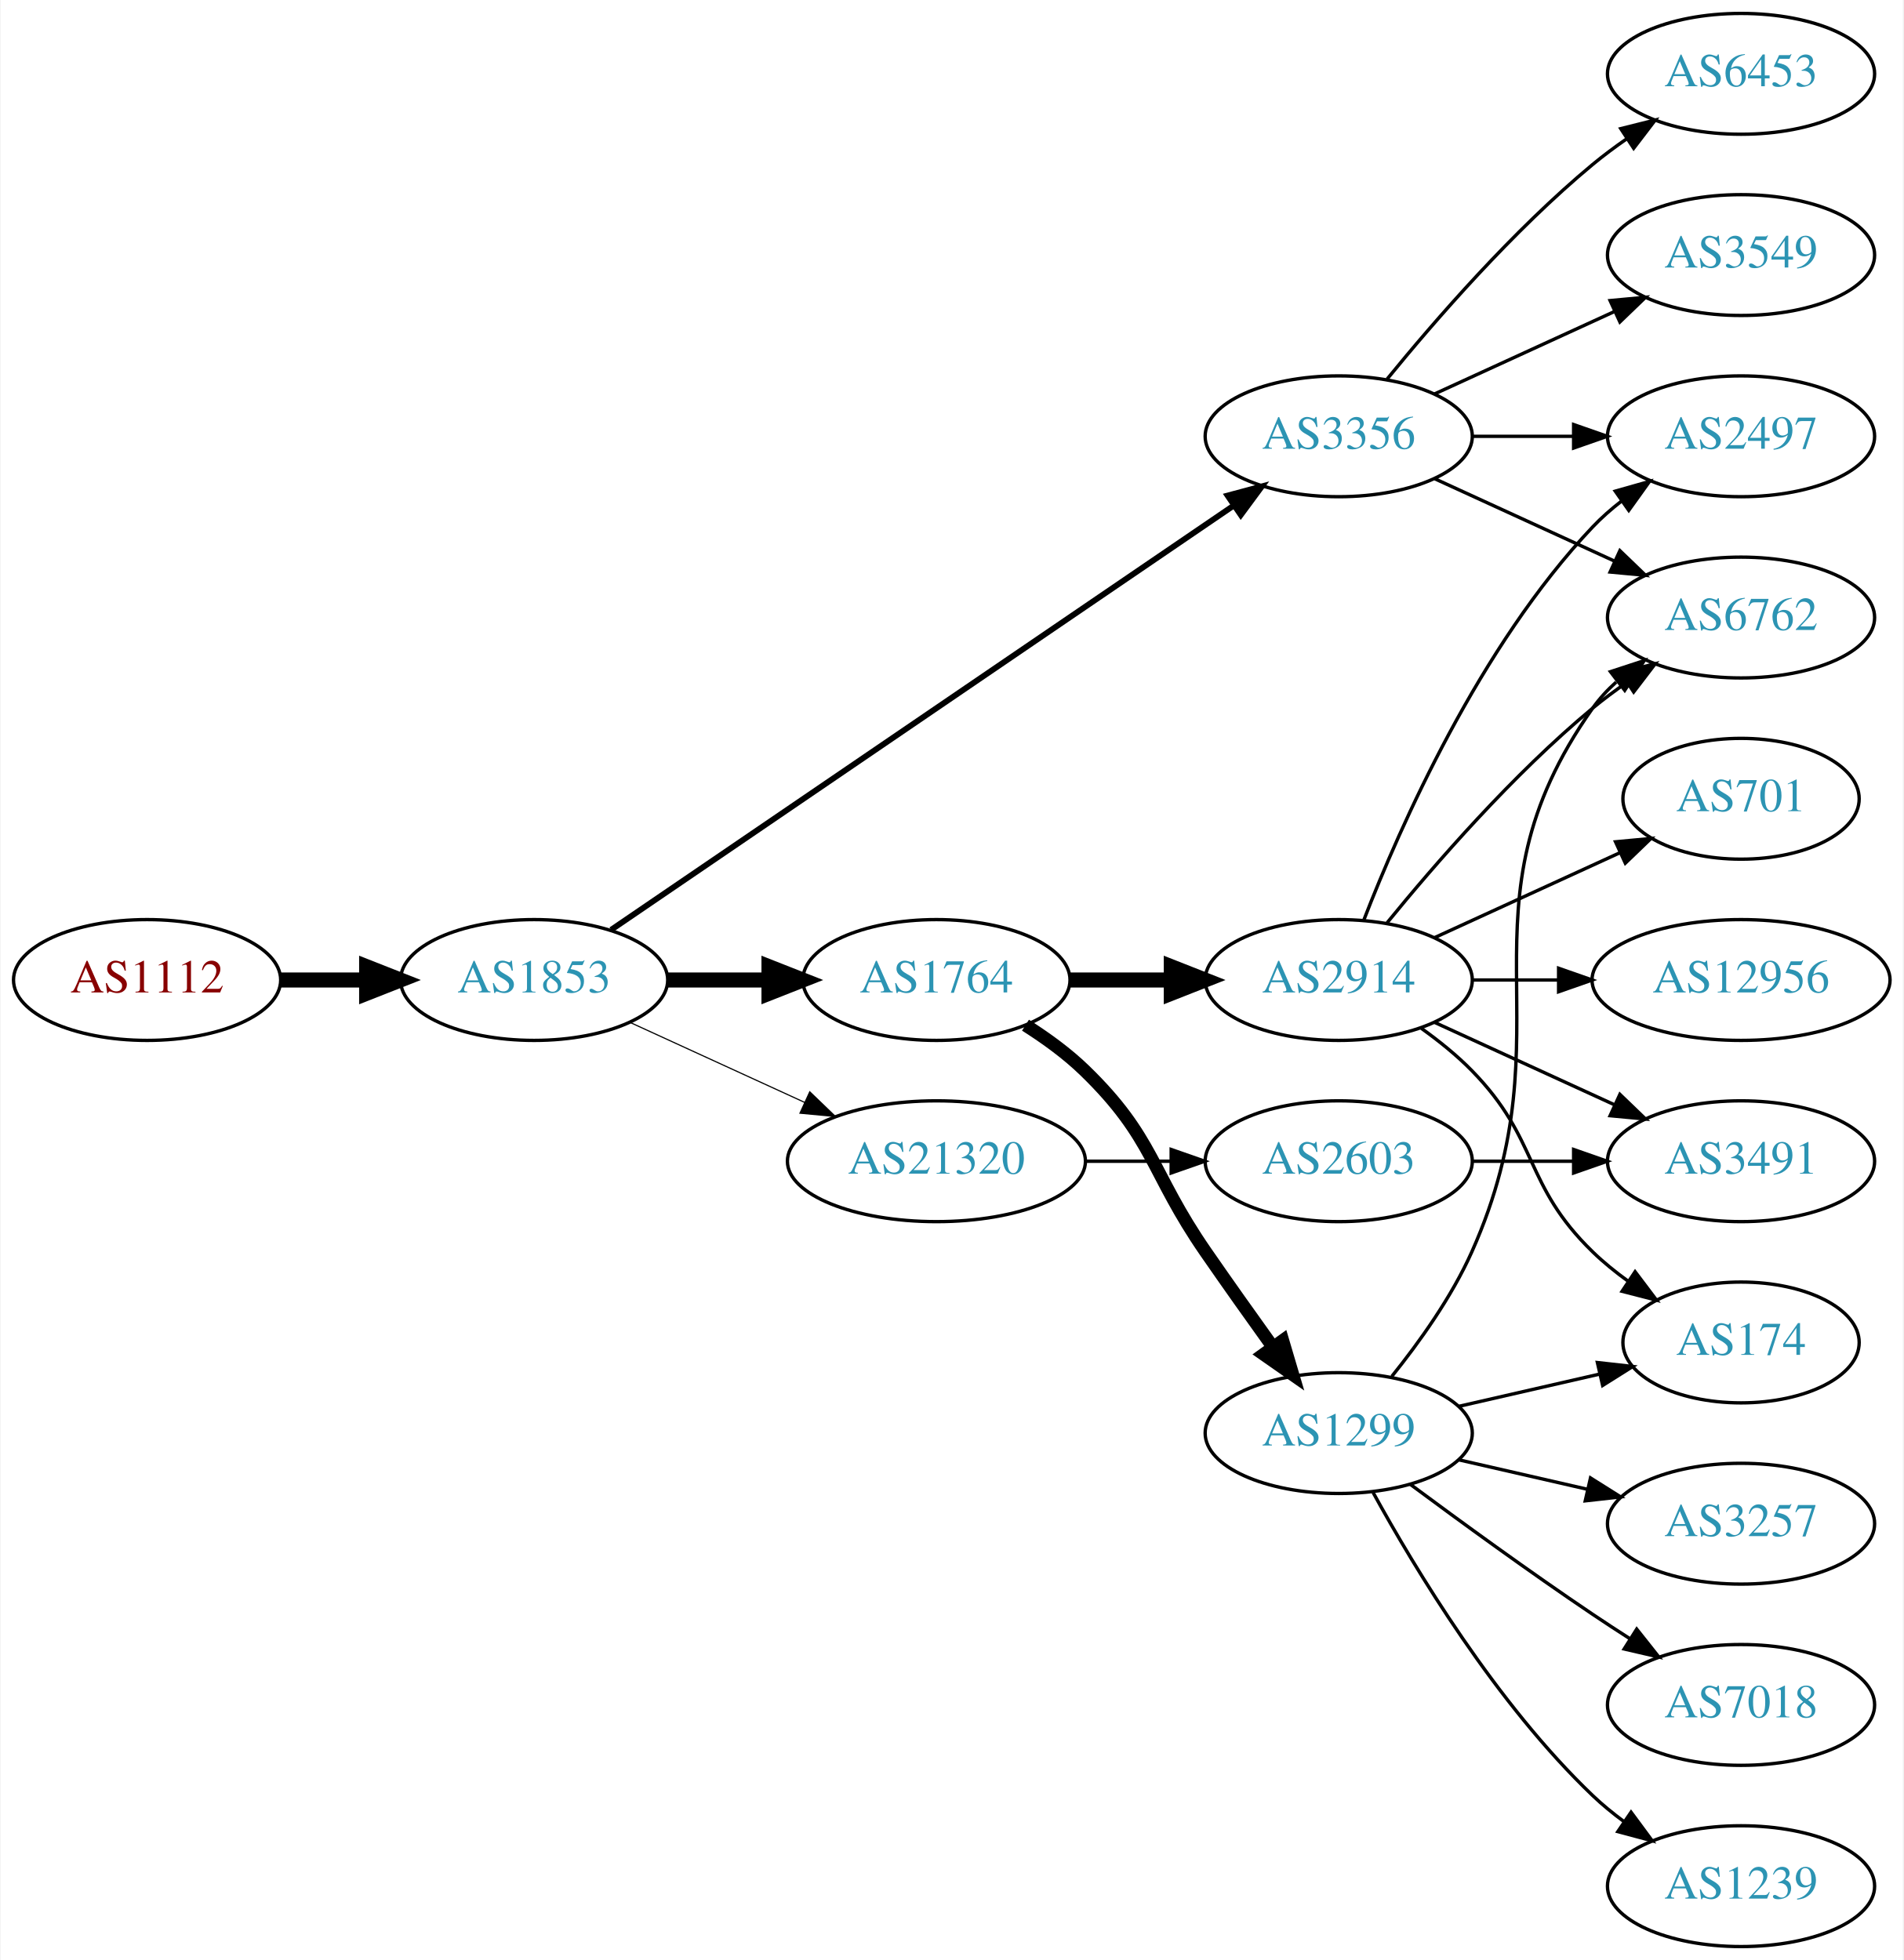
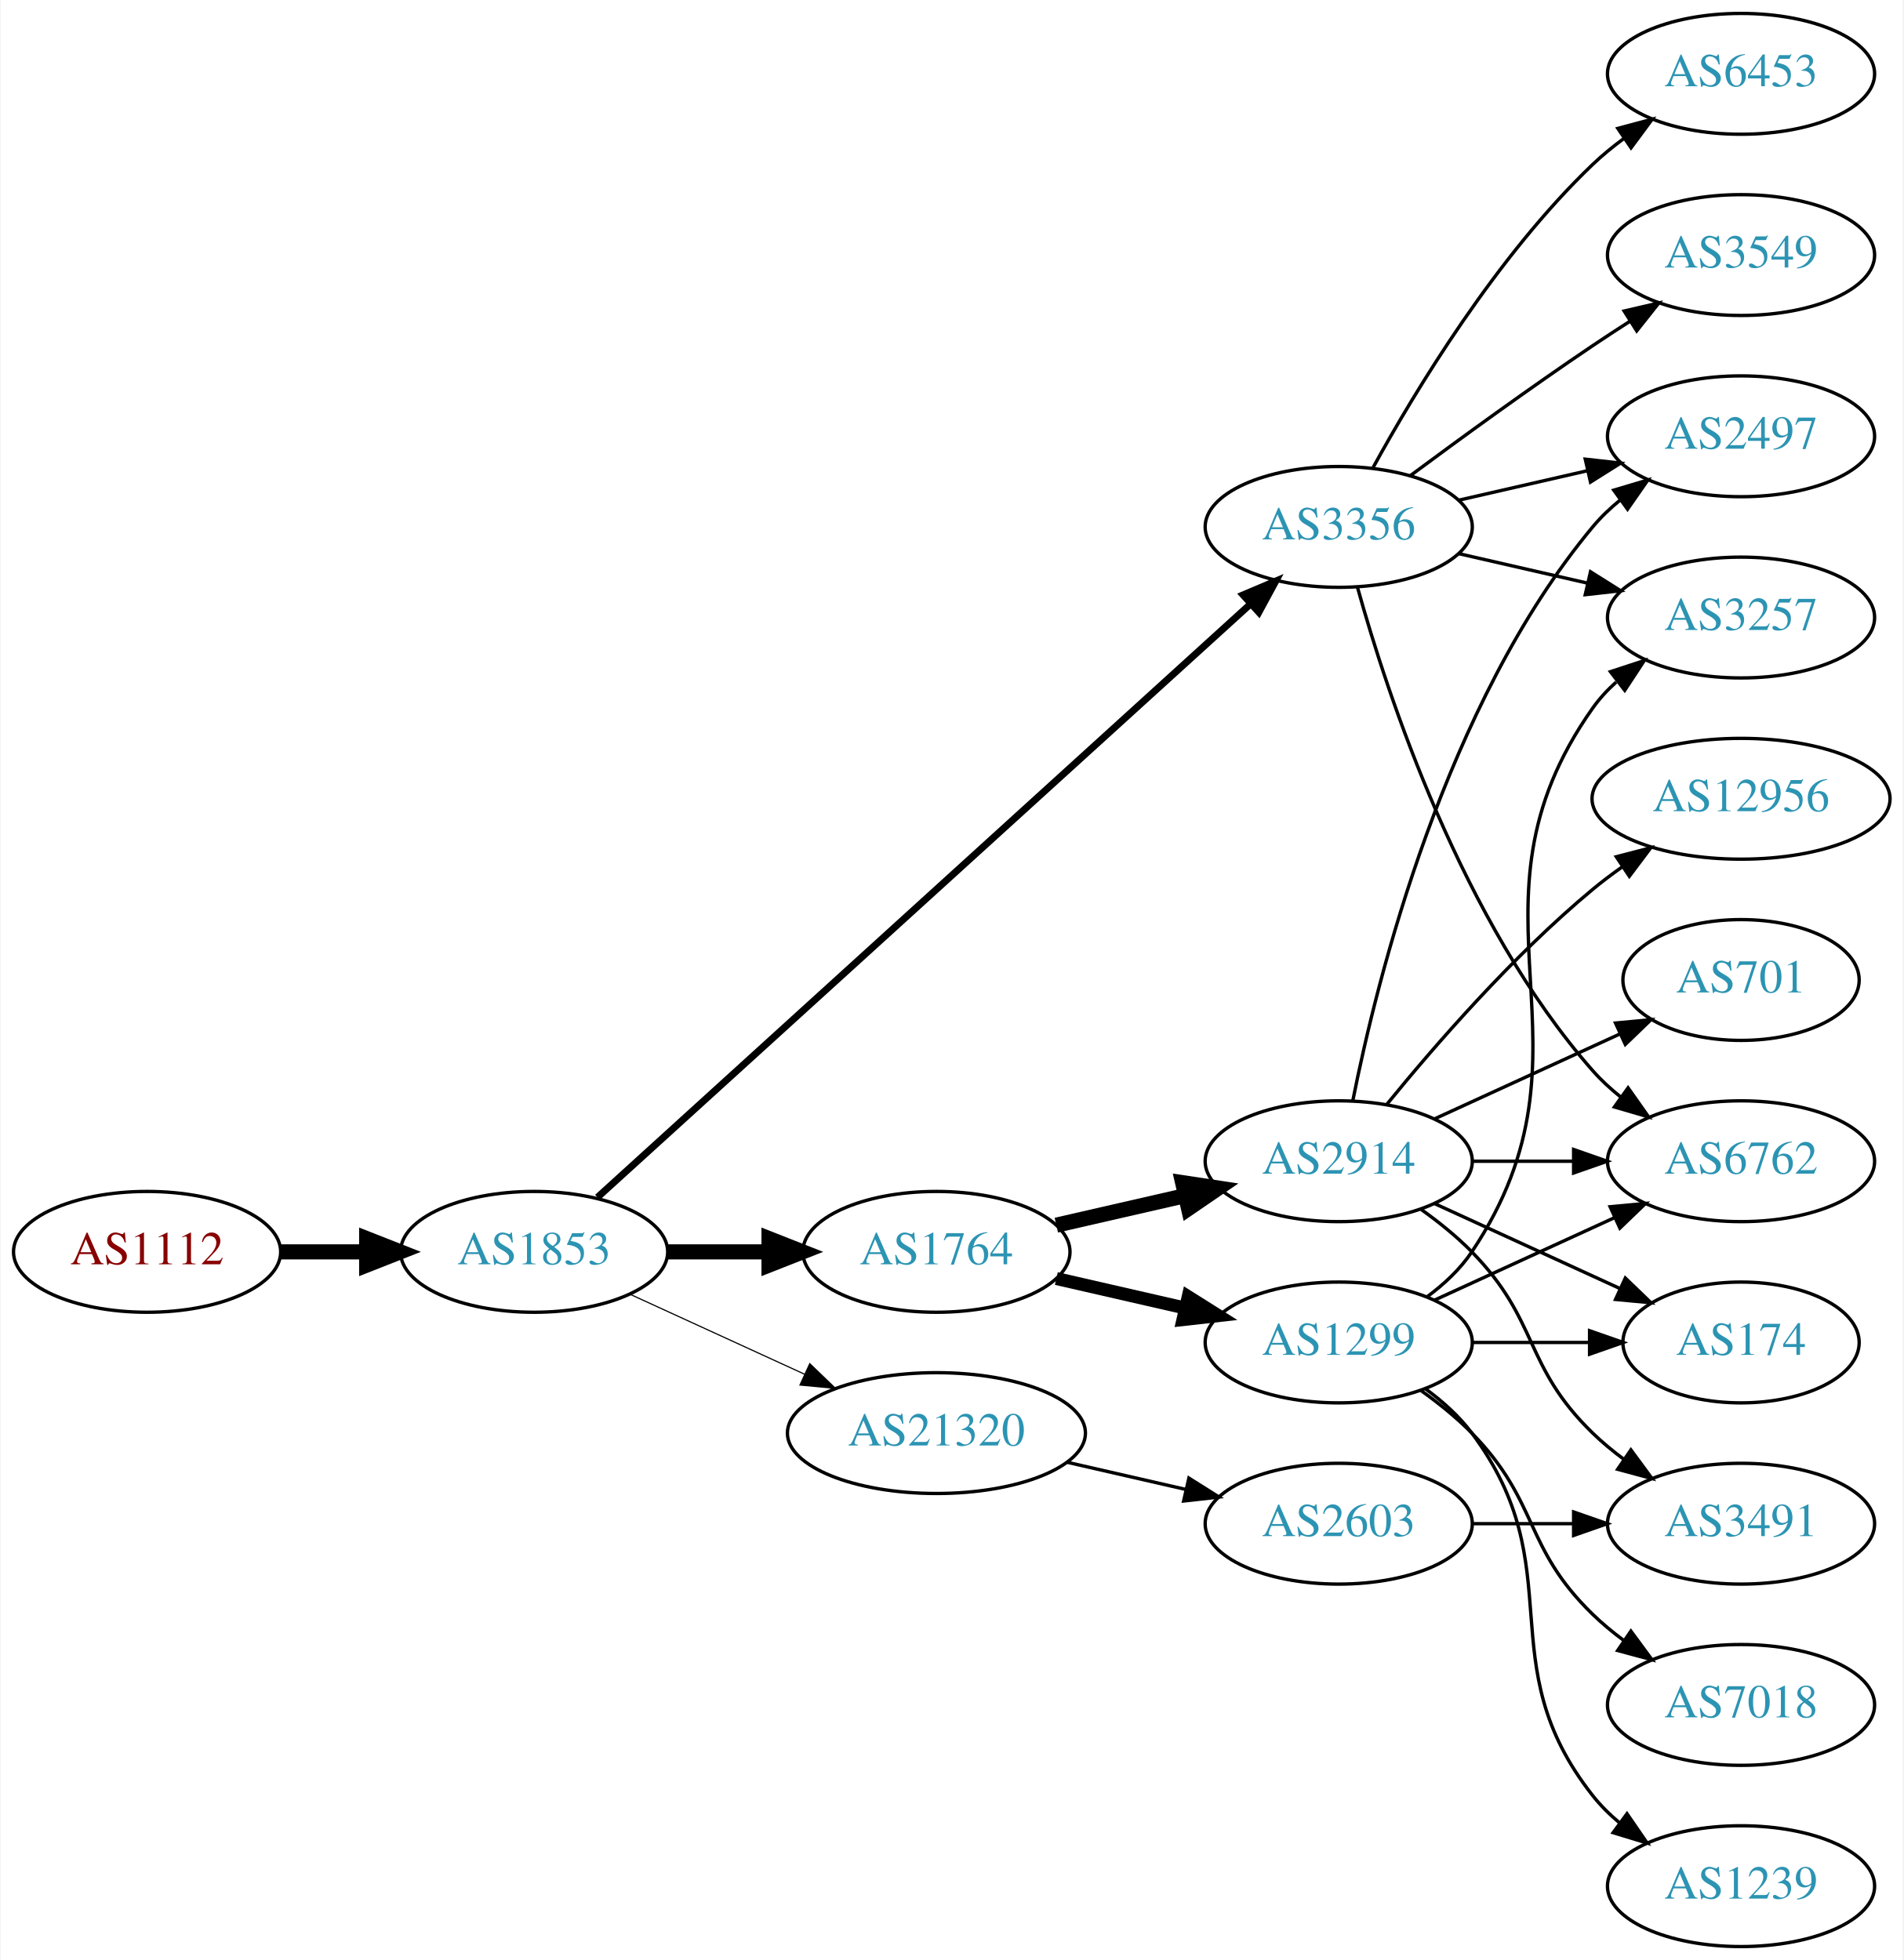
<svg xmlns="http://www.w3.org/2000/svg" xmlns:xlink="http://www.w3.org/1999/xlink" width="567pt" height="584pt" viewBox="0.00 0.00 566.66 584.00">
  <g id="graph0" class="graph" transform="scale(1 1) rotate(0) translate(4 580)">
    <polygon fill="white" stroke="none" points="-4,4 -4,-580 562.663,-580 562.663,4 -4,4" />
    <g id="node1" class="node">
      <g id="a_node1">
        <a xlink:href="/asn/1112" xlink:title="AS1112 ~ Montanuniversitaet Leoben [AT]">
-           <ellipse fill="#ffffff" stroke="black" cx="39.647" cy="-288" rx="39.794" ry="18" />
-           <text text-anchor="middle" x="39.647" y="-284.3" font-family="Times,serif" font-size="14.00" fill="#880000">AS1112</text>
+           <ellipse fill="#ffffff" stroke="black" cx="39.647" cy="-207" rx="39.794" ry="18" />
+           <text text-anchor="middle" x="39.647" y="-203.3" font-family="Times,serif" font-size="14.00" fill="#880000">AS1112</text>
        </a>
      </g>
    </g>
    <g id="node2" class="node">
      <g id="a_node2">
        <a xlink:href="/asn/1853" xlink:title="AS1853 ~ ACOnet Backbone [AT]">
-           <ellipse fill="#ffffff" stroke="black" cx="154.939" cy="-288" rx="39.794" ry="18" />
-           <text text-anchor="middle" x="154.939" y="-284.3" font-family="Times,serif" font-size="14.00" fill="#2c94b3">AS1853</text>
+           <ellipse fill="#ffffff" stroke="black" cx="154.939" cy="-207" rx="39.794" ry="18" />
+           <text text-anchor="middle" x="154.939" y="-203.3" font-family="Times,serif" font-size="14.00" fill="#2c94b3">AS1853</text>
        </a>
      </g>
    </g>
    <g id="edge1" class="edge">
-       <path fill="none" stroke="black" stroke-width="4.5" d="M79.319,-288C87.522,-288 96.286,-288 104.818,-288" />
-       <polygon fill="black" stroke="black" stroke-width="4.5" points="105.057,-291.938 115.057,-288 105.057,-284.063 105.057,-291.938" />
+       <path fill="none" stroke="black" stroke-width="4.5" d="M79.319,-207C87.522,-207 96.286,-207 104.818,-207" />
+       <polygon fill="black" stroke="black" stroke-width="4.5" points="105.057,-210.938 115.057,-207 105.057,-203.063 105.057,-210.938" />
    </g>
    <g id="node3" class="node">
      <g id="a_node3">
-         <a xlink:href="/asn/3356" xlink:title="AS3356 ~ Level 3 Parent, LLC [US]">
-           <ellipse fill="#ffffff" stroke="black" cx="394.625" cy="-450" rx="39.794" ry="18" />
-           <text text-anchor="middle" x="394.625" y="-446.3" font-family="Times,serif" font-size="14.00" fill="#2c94b3">AS3356</text>
+         <a xlink:href="/asn/1764" xlink:title="AS1764 ~ NEXTLAYER-AS [AT]">
+           <ellipse fill="#ffffff" stroke="black" cx="274.782" cy="-207" rx="39.794" ry="18" />
+           <text text-anchor="middle" x="274.782" y="-203.3" font-family="Times,serif" font-size="14.00" fill="#2c94b3">AS1764</text>
        </a>
      </g>
    </g>
    <g id="edge2" class="edge">
-       <path fill="none" stroke="black" stroke-width="1.731" d="M177.874,-302.95C220.501,-332.004 314.596,-396.136 363.216,-429.274" />
-       <polygon fill="black" stroke="black" stroke-width="1.731" points="361.508,-432.346 371.743,-435.086 365.451,-426.562 361.508,-432.346" />
+       <path fill="none" stroke="black" stroke-width="4.5" d="M194.852,-207C204.405,-207 214.755,-207 224.718,-207" />
+       <polygon fill="black" stroke="black" stroke-width="4.5" points="224.91,-210.938 234.91,-207 224.91,-203.063 224.91,-210.938" />
    </g>
    <g id="node4" class="node">
      <g id="a_node4">
-         <a xlink:href="/asn/1764" xlink:title="AS1764 ~ NEXTLAYER-AS [AT]">
-           <ellipse fill="#ffffff" stroke="black" cx="274.782" cy="-288" rx="39.794" ry="18" />
-           <text text-anchor="middle" x="274.782" y="-284.3" font-family="Times,serif" font-size="14.00" fill="#2c94b3">AS1764</text>
+         <a xlink:href="/asn/3356" xlink:title="AS3356 ~ Level 3 Parent, LLC [US]">
+           <ellipse fill="#ffffff" stroke="black" cx="394.625" cy="-423" rx="39.794" ry="18" />
+           <text text-anchor="middle" x="394.625" y="-419.3" font-family="Times,serif" font-size="14.00" fill="#2c94b3">AS3356</text>
        </a>
      </g>
    </g>
    <g id="edge3" class="edge">
-       <path fill="none" stroke="black" stroke-width="4.5" d="M194.852,-288C204.405,-288 214.755,-288 224.718,-288" />
-       <polygon fill="black" stroke="black" stroke-width="4.5" points="224.91,-291.938 234.91,-288 224.91,-284.063 224.91,-291.938" />
+       <path fill="none" stroke="black" stroke-width="2.077" d="M173.804,-223.235C215.632,-261.247 320.026,-356.116 368.348,-400.03" />
+       <polygon fill="black" stroke="black" stroke-width="2.077" points="366.122,-402.736 375.876,-406.871 370.83,-397.555 366.122,-402.736" />
    </g>
    <g id="node5" class="node">
      <g id="a_node5">
        <a xlink:href="/asn/21320" xlink:title="AS21320 ~ GEANT Vereniging [EU]">
-           <ellipse fill="#ffffff" stroke="black" cx="274.782" cy="-234" rx="44.393" ry="18" />
-           <text text-anchor="middle" x="274.782" y="-230.3" font-family="Times,serif" font-size="14.00" fill="#2c94b3">AS21320</text>
+           <ellipse fill="#ffffff" stroke="black" cx="274.782" cy="-153" rx="44.393" ry="18" />
+           <text text-anchor="middle" x="274.782" y="-149.3" font-family="Times,serif" font-size="14.00" fill="#2c94b3">AS21320</text>
        </a>
      </g>
    </g>
    <g id="edge4" class="edge">
-       <path fill="none" stroke="black" stroke-width="0.346" d="M183.568,-275.339C199.066,-268.238 218.633,-259.272 235.579,-251.506" />
-       <polygon fill="black" stroke="black" stroke-width="0.346" points="237.049,-254.683 244.682,-247.335 234.133,-248.319 237.049,-254.683" />
+       <path fill="none" stroke="black" stroke-width="0.346" d="M183.568,-194.339C199.066,-187.238 218.633,-178.272 235.579,-170.506" />
+       <polygon fill="black" stroke="black" stroke-width="0.346" points="237.049,-173.683 244.682,-166.335 234.133,-167.319 237.049,-173.683" />
    </g>
    <g id="node6" class="node">
      <g id="a_node6">
-         <a xlink:href="/asn/6762" xlink:title="AS6762 ~ TELECOM ITALIA SPARKLE S.p.A. [IT]">
-           <ellipse fill="#ffffff" stroke="black" cx="514.467" cy="-396" rx="39.794" ry="18" />
-           <text text-anchor="middle" x="514.467" y="-392.3" font-family="Times,serif" font-size="14.00" fill="#2c94b3">AS6762</text>
+         <a xlink:href="/asn/1299" xlink:title="AS1299 ~ Telia Carrier [EU]">
+           <ellipse fill="#ffffff" stroke="black" cx="394.625" cy="-180" rx="39.794" ry="18" />
+           <text text-anchor="middle" x="394.625" y="-176.3" font-family="Times,serif" font-size="14.00" fill="#2c94b3">AS1299</text>
        </a>
      </g>
    </g>
    <g id="edge5" class="edge">
-       <path fill="none" stroke="black" d="M423.253,-437.339C439.21,-430.027 459.481,-420.739 476.764,-412.819" />
-       <polygon fill="black" stroke="black" points="478.378,-415.929 486.011,-408.581 475.462,-409.565 478.378,-415.929" />
+       <path fill="none" stroke="black" stroke-width="3.857" d="M310.501,-199.045C322.501,-196.296 336.122,-193.175 348.815,-190.267" />
+       <polygon fill="black" stroke="black" stroke-width="3.857" points="349.78,-193.636 358.746,-187.991 348.217,-186.813 349.78,-193.636" />
    </g>
    <g id="node7" class="node">
      <g id="a_node7">
+         <a xlink:href="/asn/2914" xlink:title="AS2914 ~ NTT America, Inc. [US]">
+           <ellipse fill="#ffffff" stroke="black" cx="394.625" cy="-234" rx="39.794" ry="18" />
+           <text text-anchor="middle" x="394.625" y="-230.3" font-family="Times,serif" font-size="14.00" fill="#2c94b3">AS2914</text>
+         </a>
+       </g>
+     </g>
+     <g id="edge6" class="edge">
+       <path fill="none" stroke="black" stroke-width="4.5" d="M310.501,-214.955C322.501,-217.704 336.122,-220.825 348.815,-223.733" />
+       <polygon fill="black" stroke="black" stroke-width="4.5" points="348.119,-227.613 358.746,-226.009 349.878,-219.937 348.119,-227.613" />
+     </g>
+     <g id="node8" class="node">
+       <g id="a_node8">
+         <a xlink:href="/asn/6762" xlink:title="AS6762 ~ TELECOM ITALIA SPARKLE S.p.A. [IT]">
+           <ellipse fill="#ffffff" stroke="black" cx="514.467" cy="-234" rx="39.794" ry="18" />
+           <text text-anchor="middle" x="514.467" y="-230.3" font-family="Times,serif" font-size="14.00" fill="#2c94b3">AS6762</text>
+         </a>
+       </g>
+     </g>
+     <g id="edge14" class="edge">
+       <path fill="none" stroke="black" d="M400.197,-405.054C409.103,-373.005 431.387,-305.158 470.271,-261 472.755,-258.179 475.605,-255.551 478.63,-253.129" />
+       <polygon fill="black" stroke="black" points="480.816,-255.869 486.92,-247.209 476.748,-250.172 480.816,-255.869" />
+     </g>
+     <g id="node10" class="node">
+       <g id="a_node10">
+         <a xlink:href="/asn/3257" xlink:title="AS3257 ~ GTT [DE]">
+           <ellipse fill="#ffffff" stroke="black" cx="514.467" cy="-396" rx="39.794" ry="18" />
+           <text text-anchor="middle" x="514.467" y="-392.3" font-family="Times,serif" font-size="14.00" fill="#2c94b3">AS3257</text>
+         </a>
+       </g>
+     </g>
+     <g id="edge13" class="edge">
+       <path fill="none" stroke="black" d="M430.344,-415.045C442.344,-412.296 455.965,-409.175 468.657,-406.267" />
+       <polygon fill="black" stroke="black" points="469.623,-409.636 478.589,-403.991 468.06,-402.813 469.623,-409.636" />
+     </g>
+     <g id="node13" class="node">
+       <g id="a_node13">
+         <a xlink:href="/asn/3549" xlink:title="AS3549 ~ Level 3 Parent, LLC [US]">
+           <ellipse fill="#ffffff" stroke="black" cx="514.467" cy="-504" rx="39.794" ry="18" />
+           <text text-anchor="middle" x="514.467" y="-500.3" font-family="Times,serif" font-size="14.00" fill="#2c94b3">AS3549</text>
+         </a>
+       </g>
+     </g>
+     <g id="edge12" class="edge">
+       <path fill="none" stroke="black" d="M415.955,-438.277C430.817,-449.304 451.562,-464.407 470.271,-477 473.82,-479.389 477.57,-481.839 481.319,-484.242" />
+       <polygon fill="black" stroke="black" points="479.645,-487.325 489.967,-489.712 483.387,-481.409 479.645,-487.325" />
+     </g>
+     <g id="node14" class="node">
+       <g id="a_node14">
        <a xlink:href="/asn/6453" xlink:title="AS6453 ~ TATA COMMUNICATIONS (AMERICA) INC [US]">
          <ellipse fill="#ffffff" stroke="black" cx="514.467" cy="-558" rx="39.794" ry="18" />
          <text text-anchor="middle" x="514.467" y="-554.3" font-family="Times,serif" font-size="14.00" fill="#2c94b3">AS6453</text>
        </a>
      </g>
    </g>
-     <g id="edge6" class="edge">
-       <path fill="none" stroke="black" d="M409.044,-467.065C423.158,-484.375 446.573,-511.345 470.271,-531 473.487,-533.668 476.988,-536.27 480.558,-538.741" />
-       <polygon fill="black" stroke="black" points="478.636,-541.666 488.915,-544.236 482.482,-535.817 478.636,-541.666" />
-     </g>
-     <g id="node8" class="node">
-       <g id="a_node8">
+     <g id="edge15" class="edge">
+       <path fill="none" stroke="black" d="M404.866,-440.713C417.411,-463.561 441.588,-503.611 470.271,-531 473.139,-533.739 476.328,-536.347 479.637,-538.785" />
+       <polygon fill="black" stroke="black" points="477.761,-541.742 487.996,-544.477 481.7,-535.956 477.761,-541.742" />
+     </g>
+     <g id="node15" class="node">
+       <g id="a_node15">
        <a xlink:href="/asn/2497" xlink:title="AS2497 ~ Internet Initiative Japan Inc. [JP]">
          <ellipse fill="#ffffff" stroke="black" cx="514.467" cy="-450" rx="39.794" ry="18" />
          <text text-anchor="middle" x="514.467" y="-446.3" font-family="Times,serif" font-size="14.00" fill="#2c94b3">AS2497</text>
        </a>
      </g>
    </g>
-     <g id="edge7" class="edge">
-       <path fill="none" stroke="black" d="M434.537,-450C444.091,-450 454.44,-450 464.403,-450" />
-       <polygon fill="black" stroke="black" points="464.595,-453.5 474.595,-450 464.595,-446.5 464.595,-453.5" />
-     </g>
-     <g id="node9" class="node">
-       <g id="a_node9">
-         <a xlink:href="/asn/3549" xlink:title="AS3549 ~ Level 3 Parent, LLC [US]">
-           <ellipse fill="#ffffff" stroke="black" cx="514.467" cy="-504" rx="39.794" ry="18" />
-           <text text-anchor="middle" x="514.467" y="-500.3" font-family="Times,serif" font-size="14.00" fill="#2c94b3">AS3549</text>
-         </a>
-       </g>
-     </g>
-     <g id="edge8" class="edge">
-       <path fill="none" stroke="black" d="M423.253,-462.661C439.21,-469.973 459.481,-479.261 476.764,-487.181" />
-       <polygon fill="black" stroke="black" points="475.462,-490.435 486.011,-491.419 478.378,-484.071 475.462,-490.435" />
-     </g>
-     <g id="node10" class="node">
-       <g id="a_node10">
-         <a xlink:href="/asn/2914" xlink:title="AS2914 ~ NTT America, Inc. [US]">
-           <ellipse fill="#ffffff" stroke="black" cx="394.625" cy="-288" rx="39.794" ry="18" />
-           <text text-anchor="middle" x="394.625" y="-284.3" font-family="Times,serif" font-size="14.00" fill="#2c94b3">AS2914</text>
-         </a>
-       </g>
-     </g>
-     <g id="edge9" class="edge">
-       <path fill="none" stroke="black" stroke-width="4.5" d="M314.695,-288C324.248,-288 334.598,-288 344.56,-288" />
-       <polygon fill="black" stroke="black" stroke-width="4.5" points="344.753,-291.938 354.753,-288 344.753,-284.063 344.753,-291.938" />
-     </g>
-     <g id="node11" class="node">
-       <g id="a_node11">
-         <a xlink:href="/asn/1299" xlink:title="AS1299 ~ Telia Carrier [EU]">
-           <ellipse fill="#ffffff" stroke="black" cx="394.625" cy="-153" rx="39.794" ry="18" />
-           <text text-anchor="middle" x="394.625" y="-149.3" font-family="Times,serif" font-size="14.00" fill="#2c94b3">AS1299</text>
-         </a>
-       </g>
-     </g>
-     <g id="edge10" class="edge">
-       <path fill="none" stroke="black" stroke-width="3.857" d="M301.311,-274.538C307.474,-270.638 313.775,-266.052 318.978,-261 339.671,-240.906 338.582,-230.731 354.978,-207 361.434,-197.656 368.644,-187.506 375.072,-178.555" />
-       <polygon fill="black" stroke="black" stroke-width="3.857" points="377.938,-180.565 380.945,-170.406 372.259,-176.472 377.938,-180.565" />
+     <g id="edge16" class="edge">
+       <path fill="none" stroke="black" d="M430.344,-430.955C442.344,-433.704 455.965,-436.825 468.657,-439.733" />
+       <polygon fill="black" stroke="black" points="468.06,-443.187 478.589,-442.009 469.623,-436.364 468.06,-443.187" />
    </g>
    <g id="node19" class="node">
      <g id="a_node19">
        <a xlink:href="/asn/2603" xlink:title="AS2603 ~ NORDUnet [NO]">
-           <ellipse fill="#ffffff" stroke="black" cx="394.625" cy="-234" rx="39.794" ry="18" />
-           <text text-anchor="middle" x="394.625" y="-230.3" font-family="Times,serif" font-size="14.00" fill="#2c94b3">AS2603</text>
-         </a>
-       </g>
-     </g>
-     <g id="edge22" class="edge">
-       <path fill="none" stroke="black" d="M318.993,-234C327.306,-234 336.068,-234 344.551,-234" />
-       <polygon fill="black" stroke="black" points="344.709,-237.5 354.709,-234 344.709,-230.5 344.709,-237.5" />
-     </g>
-     <g id="edge11" class="edge">
-       <path fill="none" stroke="black" d="M409.044,-305.065C423.158,-322.375 446.573,-349.345 470.271,-369 473.487,-371.668 476.988,-374.27 480.558,-376.741" />
-       <polygon fill="black" stroke="black" points="478.636,-379.666 488.915,-382.236 482.482,-373.817 478.636,-379.666" />
-     </g>
-     <g id="edge14" class="edge">
-       <path fill="none" stroke="black" d="M402.148,-305.994C412.898,-333.728 436.555,-387.429 470.271,-423 472.857,-425.728 475.774,-428.294 478.843,-430.677" />
-       <polygon fill="black" stroke="black" points="476.997,-433.658 487.191,-436.543 481.021,-427.93 476.997,-433.658" />
-     </g>
-     <g id="node12" class="node">
-       <g id="a_node12">
-         <a xlink:href="/asn/3491" xlink:title="AS3491 ~ PCCW Global, Inc. [US]">
-           <ellipse fill="#ffffff" stroke="black" cx="514.467" cy="-234" rx="39.794" ry="18" />
-           <text text-anchor="middle" x="514.467" y="-230.3" font-family="Times,serif" font-size="14.00" fill="#2c94b3">AS3491</text>
-         </a>
-       </g>
-     </g>
-     <g id="edge12" class="edge">
-       <path fill="none" stroke="black" d="M423.253,-275.339C439.21,-268.027 459.481,-258.739 476.764,-250.819" />
-       <polygon fill="black" stroke="black" points="478.378,-253.929 486.011,-246.581 475.462,-247.565 478.378,-253.929" />
-     </g>
-     <g id="node13" class="node">
-       <g id="a_node13">
+           <ellipse fill="#ffffff" stroke="black" cx="394.625" cy="-126" rx="39.794" ry="18" />
+           <text text-anchor="middle" x="394.625" y="-122.3" font-family="Times,serif" font-size="14.00" fill="#2c94b3">AS2603</text>
+         </a>
+       </g>
+     </g>
+     <g id="edge23" class="edge">
+       <path fill="none" stroke="black" d="M313.717,-144.308C324.957,-141.733 337.37,-138.889 348.993,-136.226" />
+       <polygon fill="black" stroke="black" points="349.989,-139.588 358.955,-133.943 348.426,-132.765 349.989,-139.588" />
+     </g>
+     <g id="edge7" class="edge">
+       <path fill="none" stroke="black" d="M423.253,-192.661C439.21,-199.973 459.481,-209.261 476.764,-217.181" />
+       <polygon fill="black" stroke="black" points="475.462,-220.435 486.011,-221.419 478.378,-214.071 475.462,-220.435" />
+     </g>
+     <g id="node9" class="node">
+       <g id="a_node9">
        <a xlink:href="/asn/174" xlink:title="AS174 ~ Cogent Communications [US]">
          <ellipse fill="#ffffff" stroke="black" cx="514.467" cy="-180" rx="35.194" ry="18" />
          <text text-anchor="middle" x="514.467" y="-176.3" font-family="Times,serif" font-size="14.00" fill="#2c94b3">AS174</text>
        </a>
      </g>
    </g>
-     <g id="edge13" class="edge">
-       <path fill="none" stroke="black" d="M419.219,-273.611C424.475,-269.852 429.806,-265.563 434.271,-261 454.443,-240.383 449.578,-227.094 470.271,-207 473.499,-203.866 477.15,-200.911 480.928,-198.188" />
-       <polygon fill="black" stroke="black" points="482.907,-201.075 489.288,-192.617 479.025,-195.25 482.907,-201.075" />
-     </g>
-     <g id="node14" class="node">
-       <g id="a_node14">
-         <a xlink:href="/asn/12956" xlink:title="AS12956 ~ TELXIUS [ES]">
-           <ellipse fill="#ffffff" stroke="black" cx="514.467" cy="-288" rx="44.393" ry="18" />
-           <text text-anchor="middle" x="514.467" y="-284.3" font-family="Times,serif" font-size="14.00" fill="#2c94b3">AS12956</text>
-         </a>
-       </g>
-     </g>
-     <g id="edge15" class="edge">
-       <path fill="none" stroke="black" d="M434.537,-288C442.64,-288 451.315,-288 459.841,-288" />
-       <polygon fill="black" stroke="black" points="460.119,-291.5 470.119,-288 460.119,-284.5 460.119,-291.5" />
-     </g>
-     <g id="node15" class="node">
-       <g id="a_node15">
-         <a xlink:href="/asn/701" xlink:title="AS701 ~ UUNET [US]">
-           <ellipse fill="#ffffff" stroke="black" cx="514.467" cy="-342" rx="35.194" ry="18" />
-           <text text-anchor="middle" x="514.467" y="-338.3" font-family="Times,serif" font-size="14.00" fill="#2c94b3">AS701</text>
-         </a>
-       </g>
-     </g>
-     <g id="edge16" class="edge">
-       <path fill="none" stroke="black" d="M423.253,-300.661C439.67,-308.183 460.651,-317.798 478.248,-325.861" />
-       <polygon fill="black" stroke="black" points="477.076,-329.174 487.625,-330.158 479.993,-322.811 477.076,-329.174" />
-     </g>
-     <g id="edge21" class="edge">
-       <path fill="none" stroke="black" d="M410.436,-169.894C418.593,-180.025 428.255,-193.525 434.271,-207 464.341,-274.349 427.692,-308.775 470.271,-369 472.262,-371.816 474.649,-374.401 477.265,-376.76" />
+     <g id="edge8" class="edge">
+       <path fill="none" stroke="black" d="M434.537,-180C445.624,-180 457.783,-180 469.166,-180" />
+       <polygon fill="black" stroke="black" points="469.348,-183.5 479.348,-180 469.348,-176.5 469.348,-183.5" />
+     </g>
+     <g id="edge9" class="edge">
+       <path fill="none" stroke="black" d="M420.944,-193.607C425.999,-197.351 430.811,-201.831 434.271,-207 475.296,-268.294 427.692,-308.775 470.271,-369 472.262,-371.816 474.649,-374.401 477.265,-376.76" />
      <polygon fill="black" stroke="black" points="475.564,-379.865 485.633,-383.162 479.818,-374.306 475.564,-379.865" />
    </g>
-     <g id="edge19" class="edge">
-       <path fill="none" stroke="black" d="M430.344,-160.955C443.436,-163.955 458.459,-167.396 472.099,-170.522" />
-       <polygon fill="black" stroke="black" points="471.677,-174.016 482.207,-172.838 473.241,-167.193 471.677,-174.016" />
-     </g>
-     <g id="node16" class="node">
-       <g id="a_node16">
-         <a xlink:href="/asn/3257" xlink:title="AS3257 ~ GTT [DE]">
-           <ellipse fill="#ffffff" stroke="black" cx="514.467" cy="-126" rx="39.794" ry="18" />
-           <text text-anchor="middle" x="514.467" y="-122.3" font-family="Times,serif" font-size="14.00" fill="#2c94b3">AS3257</text>
-         </a>
-       </g>
-     </g>
-     <g id="edge17" class="edge">
-       <path fill="none" stroke="black" d="M430.344,-145.045C442.344,-142.296 455.965,-139.175 468.657,-136.267" />
-       <polygon fill="black" stroke="black" points="469.623,-139.636 478.589,-133.991 468.06,-132.813 469.623,-139.636" />
-     </g>
-     <g id="node17" class="node">
-       <g id="a_node17">
+     <g id="node11" class="node">
+       <g id="a_node11">
        <a xlink:href="/asn/7018" xlink:title="AS7018 ~ AT&amp;T Services, Inc. [US]">
          <ellipse fill="#ffffff" stroke="black" cx="514.467" cy="-72" rx="39.794" ry="18" />
          <text text-anchor="middle" x="514.467" y="-68.3" font-family="Times,serif" font-size="14.00" fill="#2c94b3">AS7018</text>
        </a>
      </g>
    </g>
-     <g id="edge18" class="edge">
-       <path fill="none" stroke="black" d="M415.955,-137.723C430.817,-126.696 451.562,-111.593 470.271,-99 473.82,-96.611 477.57,-94.161 481.319,-91.758" />
-       <polygon fill="black" stroke="black" points="483.387,-94.591 489.967,-86.288 479.645,-88.675 483.387,-94.591" />
-     </g>
-     <g id="node18" class="node">
-       <g id="a_node18">
+     <g id="edge10" class="edge">
+       <path fill="none" stroke="black" d="M419.219,-165.611C424.475,-161.852 429.806,-157.563 434.271,-153 454.443,-132.383 449.578,-119.094 470.271,-99 473.116,-96.237 476.29,-93.614 479.59,-91.166" />
+       <polygon fill="black" stroke="black" points="481.656,-93.993 487.938,-85.462 477.707,-88.214 481.656,-93.993" />
+     </g>
+     <g id="node12" class="node">
+       <g id="a_node12">
        <a xlink:href="/asn/1239" xlink:title="AS1239 ~ Sprint [US]">
          <ellipse fill="#ffffff" stroke="black" cx="514.467" cy="-18" rx="39.794" ry="18" />
          <text text-anchor="middle" x="514.467" y="-14.3" font-family="Times,serif" font-size="14.00" fill="#2c94b3">AS1239</text>
        </a>
      </g>
    </g>
+     <g id="edge11" class="edge">
+       <path fill="none" stroke="black" d="M420.555,-166.118C425.631,-162.389 430.549,-157.984 434.271,-153 464.542,-112.458 438.972,-84.754 470.271,-45 472.596,-42.047 475.34,-39.33 478.299,-36.853" />
+       <polygon fill="black" stroke="black" points="480.492,-39.585 486.496,-30.855 476.358,-33.936 480.492,-39.585" />
+     </g>
    <g id="edge20" class="edge">
-       <path fill="none" stroke="black" d="M404.866,-135.287C417.411,-112.439 441.588,-72.389 470.271,-45 473.139,-42.261 476.328,-39.653 479.637,-37.215" />
-       <polygon fill="black" stroke="black" points="481.7,-40.044 487.996,-31.523 477.761,-34.258 481.7,-40.044" />
-     </g>
-     <g id="edge23" class="edge">
      <path fill="none" stroke="black" d="M434.537,-234C444.091,-234 454.44,-234 464.403,-234" />
      <polygon fill="black" stroke="black" points="464.595,-237.5 474.595,-234 464.595,-230.5 464.595,-237.5" />
    </g>
+     <g id="edge22" class="edge">
+       <path fill="none" stroke="black" d="M423.253,-221.339C439.67,-213.817 460.651,-204.202 478.248,-196.139" />
+       <polygon fill="black" stroke="black" points="479.993,-199.189 487.625,-191.842 477.076,-192.826 479.993,-199.189" />
+     </g>
+     <g id="edge21" class="edge">
+       <path fill="none" stroke="black" d="M398.823,-252.073C405.987,-288.141 426.261,-370.125 470.271,-423 472.676,-425.889 475.472,-428.563 478.465,-431.013" />
+       <polygon fill="black" stroke="black" points="476.553,-433.95 486.708,-436.973 480.654,-428.277 476.553,-433.95" />
+     </g>
+     <g id="node16" class="node">
+       <g id="a_node16">
+         <a xlink:href="/asn/12956" xlink:title="AS12956 ~ TELXIUS [ES]">
+           <ellipse fill="#ffffff" stroke="black" cx="514.467" cy="-342" rx="44.393" ry="18" />
+           <text text-anchor="middle" x="514.467" y="-338.3" font-family="Times,serif" font-size="14.00" fill="#2c94b3">AS12956</text>
+         </a>
+       </g>
+     </g>
+     <g id="edge17" class="edge">
+       <path fill="none" stroke="black" d="M409.044,-251.065C423.158,-268.375 446.573,-295.345 470.271,-315 473.009,-317.271 475.952,-319.494 478.97,-321.63" />
+       <polygon fill="black" stroke="black" points="477.302,-324.725 487.558,-327.379 481.196,-318.908 477.302,-324.725" />
+     </g>
+     <g id="node17" class="node">
+       <g id="a_node17">
+         <a xlink:href="/asn/3491" xlink:title="AS3491 ~ PCCW Global, Inc. [US]">
+           <ellipse fill="#ffffff" stroke="black" cx="514.467" cy="-126" rx="39.794" ry="18" />
+           <text text-anchor="middle" x="514.467" y="-122.3" font-family="Times,serif" font-size="14.00" fill="#2c94b3">AS3491</text>
+         </a>
+       </g>
+     </g>
+     <g id="edge18" class="edge">
+       <path fill="none" stroke="black" d="M419.219,-219.611C424.475,-215.852 429.806,-211.563 434.271,-207 454.443,-186.383 449.578,-173.094 470.271,-153 473.116,-150.237 476.29,-147.614 479.59,-145.166" />
+       <polygon fill="black" stroke="black" points="481.656,-147.994 487.938,-139.462 477.707,-142.214 481.656,-147.994" />
+     </g>
+     <g id="node18" class="node">
+       <g id="a_node18">
+         <a xlink:href="/asn/701" xlink:title="AS701 ~ UUNET [US]">
+           <ellipse fill="#ffffff" stroke="black" cx="514.467" cy="-288" rx="35.194" ry="18" />
+           <text text-anchor="middle" x="514.467" y="-284.3" font-family="Times,serif" font-size="14.00" fill="#2c94b3">AS701</text>
+         </a>
+       </g>
+     </g>
+     <g id="edge19" class="edge">
+       <path fill="none" stroke="black" d="M423.253,-246.661C439.67,-254.183 460.651,-263.798 478.248,-271.861" />
+       <polygon fill="black" stroke="black" points="477.076,-275.174 487.625,-276.158 479.993,-268.811 477.076,-275.174" />
+     </g>
+     <g id="edge24" class="edge">
+       <path fill="none" stroke="black" d="M434.537,-126C444.091,-126 454.44,-126 464.403,-126" />
+       <polygon fill="black" stroke="black" points="464.595,-129.5 474.595,-126 464.595,-122.5 464.595,-129.5" />
+     </g>
  </g>
</svg>
